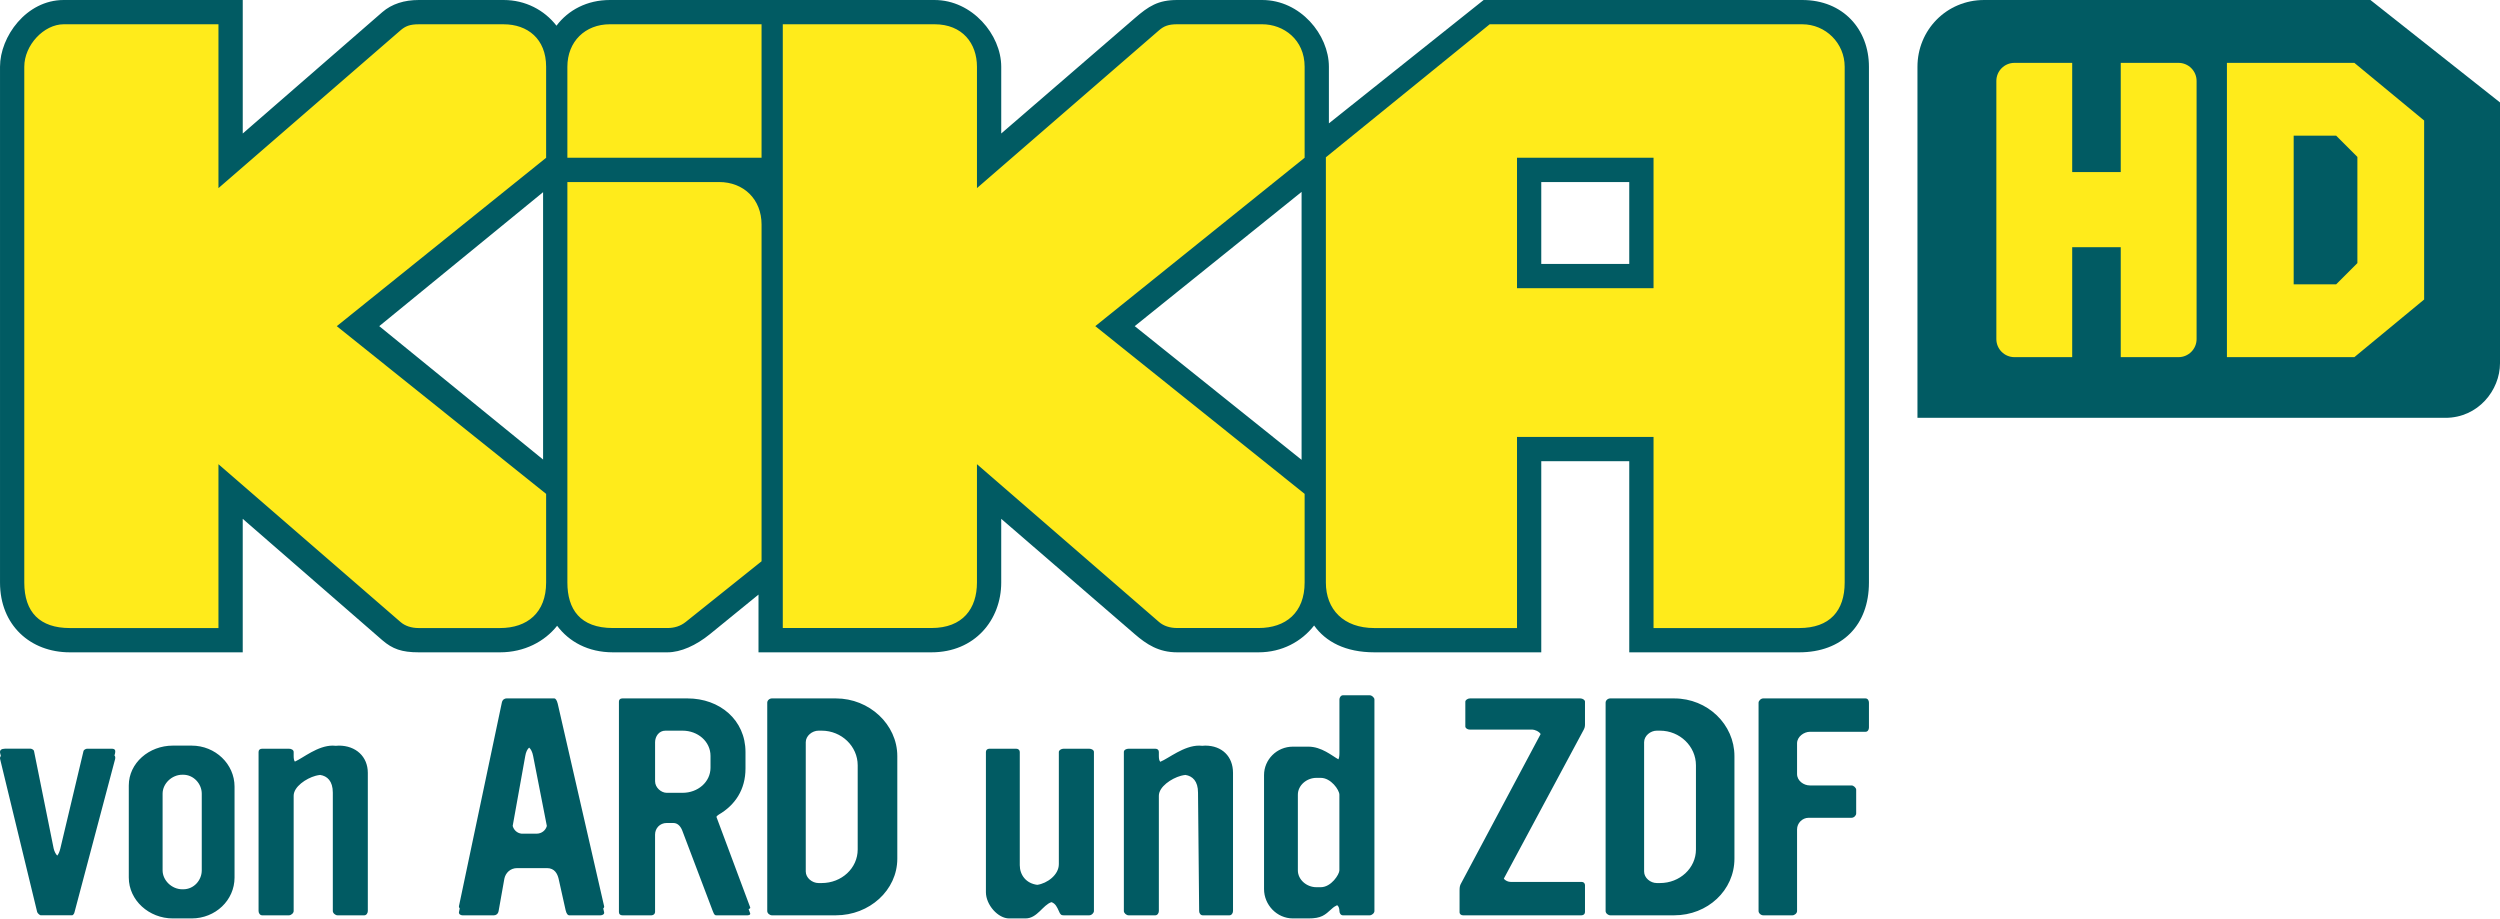
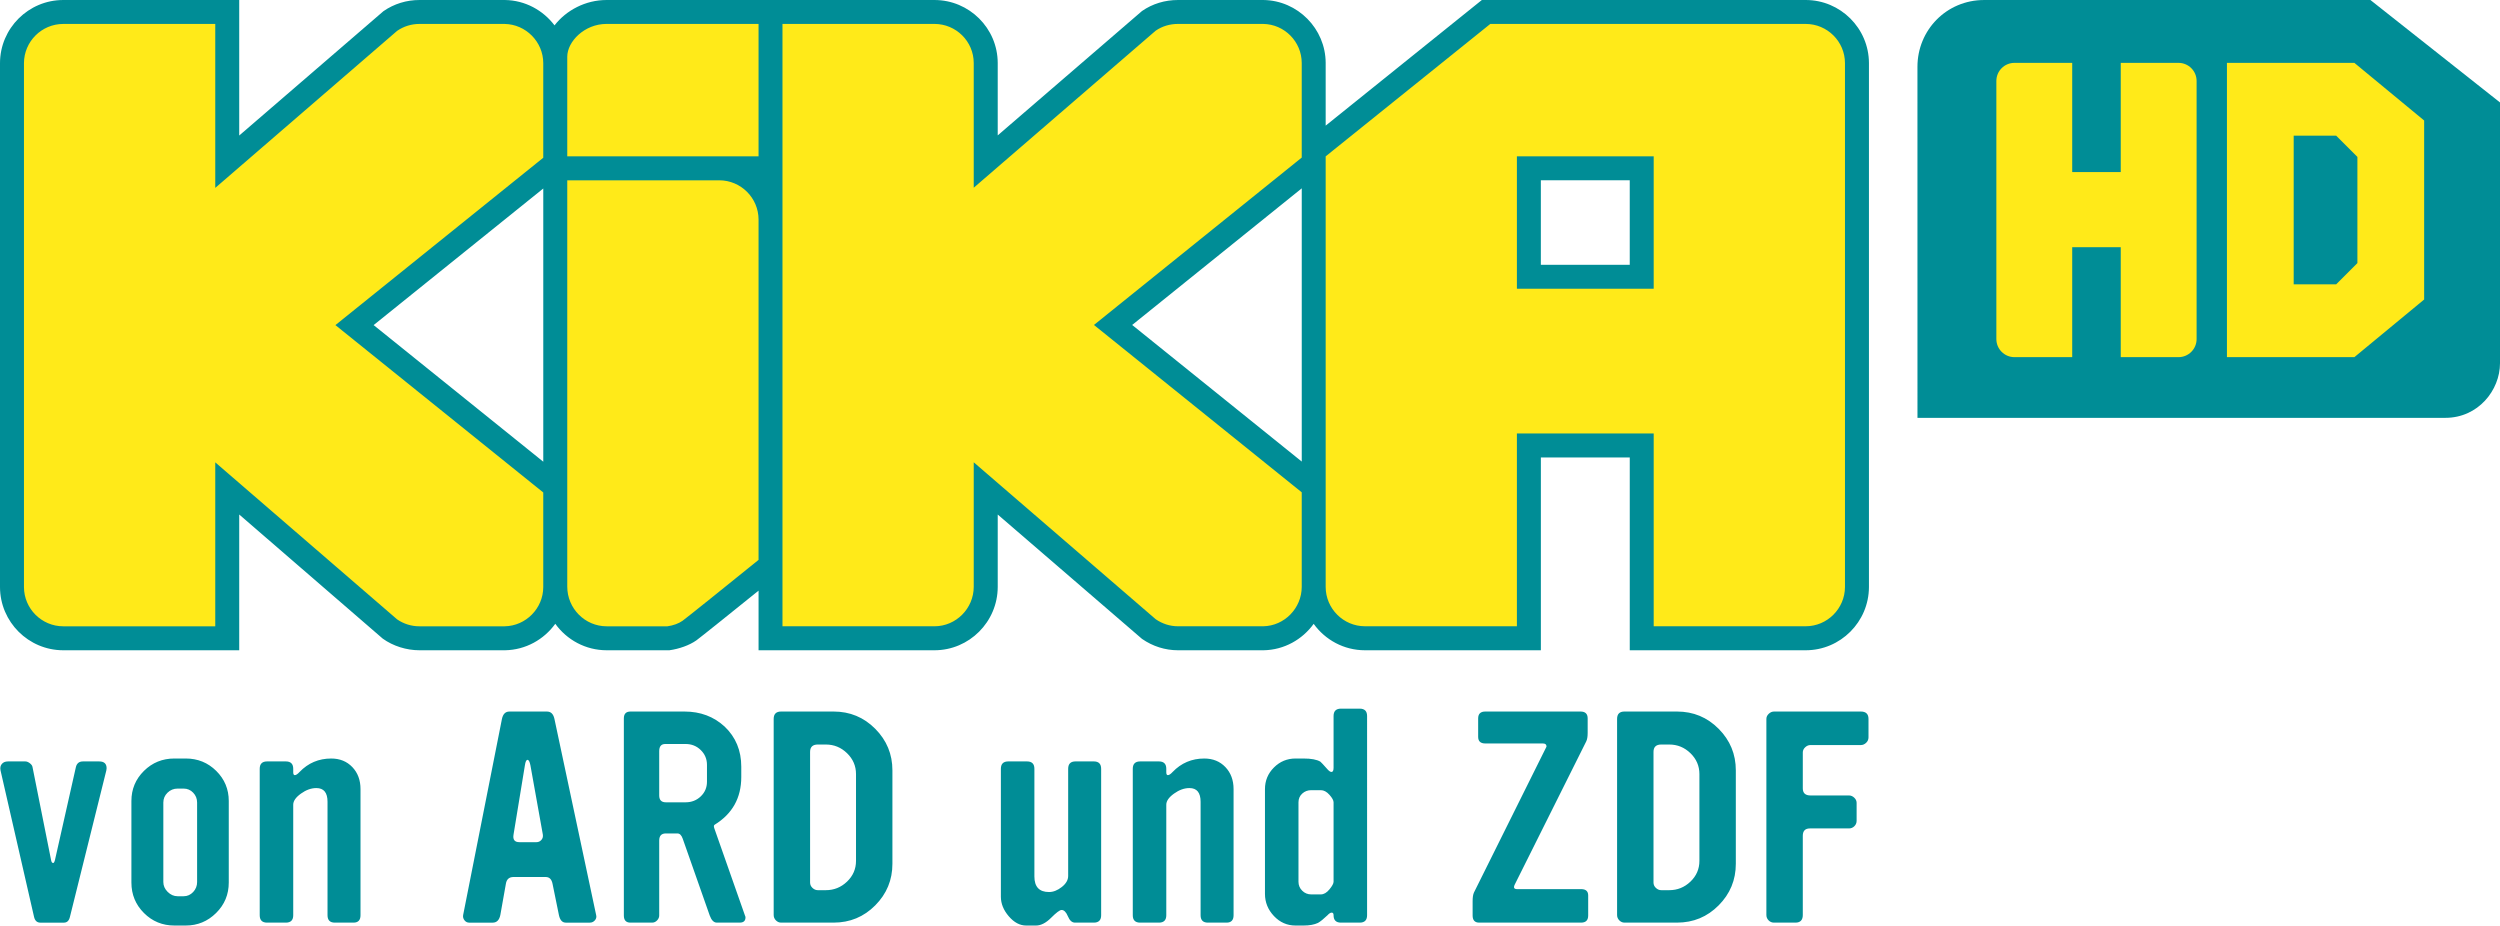
- <svg xmlns="http://www.w3.org/2000/svg" height="220.43" width="600" version="1.1">
-   <path d="m322.28,166.87c-0.478-0.008-0.829,0.556-0.817,0.999v1.453,11.396c0,0.756-0.093,1.236-0.25,1.521-1.53-0.848-4.037-3.048-7.219-3.042h-1.453-2.225c-3.916-0.008-6.947,3.136-6.947,6.811v1.453,24.472,1.453c0,3.735,3.03,7.038,6.947,7.037h1.453,0.772,1.453c3.149,0,3.982-0.81,5.585-2.27,0.471-0.442,0.92-0.73,1.339-0.908,0.332,0.247,0.541,0.715,0.545,1.407,0,0.514,0.328,1.022,0.817,1.022h1.453,3.564,1.453c0.49,0,1.112-0.518,1.112-1.022v-49.331-1.453c0-0.443-0.623-1.009-1.112-0.999h-1.453-5.017zm-200.73,0.749c-0.411,0-0.968,0.266-1.112,1.022l-10.284,48.809c-0.037,0.23,0.039,0.421,0.182,0.545l-0.182,0.908c-0.08,0.503,0.406,0.762,0.817,0.772h1.453,4.676,1.453c0.423,0,0.968-0.256,1.112-1.022l1.385-7.787c0.278-1.329,1.385-2.52,3.065-2.52h7.174c1.825,0,2.491,1.382,2.77,2.52l1.68,7.537c0.212,0.946,0.562,1.271,0.84,1.271h1.453,4.654,1.453c0.49,0.008,0.985-0.329,0.84-0.772l-0.204-0.885c0.176-0.135,0.279-0.339,0.204-0.568l-11.124-48.559c-0.211-0.826-0.495-1.271-0.84-1.271h-1.453-10.011zm27.81,0c-0.556,0-0.817,0.33-0.817,0.772v1.453,47.605,1.453c0,0.503,0.329,0.772,0.817,0.772h1.453,4.109,1.453c0.49-0.008,0.84-0.389,0.84-0.772v-1.453-17.162c0-1.45,1.112-2.77,2.792-2.77h1.589c1.19,0,1.869,1.004,2.225,2.02l7.242,19.115c0.345,0.946,0.562,1.032,0.84,1.022h1.453,4.654,1.453c0.49-0.008,0.701-0.308,0.568-0.499l-0.363-0.999c0.332-0.078,0.475-0.293,0.363-0.454l-8.082-21.657c-0.005-0.009-0.018-0.013-0.023-0.023,0.138-0.205,0.338-0.403,0.59-0.545,3.916-2.285,6.402-5.992,6.402-11.056v-1.453-2.52c-0.009-7.661-6.161-12.849-13.916-12.849h-1.453-14.189zm35.891,0c-0.556,0-1.112,0.458-1.112,1.022v1.453,47.106,1.453c0,0.564,0.623,1.022,1.112,1.022h1.453,12.463,1.453c8.033,0,14.733-6.007,14.733-13.598v-1.453-23.156c0-7.591-6.7-13.848-14.733-13.848h-1.453-13.916zm167.54,0c-0.556,0-1.101,0.4-1.112,0.772v1.453,3.065,1.453c0.009,0.372,0.479,0.75,1.112,0.749h1.453,13.576c0.402,0,1.464,0.345,1.93,1.044-0.004,0.007,0.004,0.016,0,0.023l-19.183,36.005c-0.145,0.322-0.272,0.612-0.272,1.498v1.453,2.316c-0.001,0.063-0.011,0.127,0,0.182v1.271c-0.009,0.503,0.394,0.773,0.817,0.772h1.453,25.539,1.453c0.501,0,0.84-0.339,0.84-0.772v-1.453-5.017c0-0.322-0.217-0.772-0.84-0.772h-1.453-15.505c-0.601,0-1.326-0.284-1.68-0.795l19.183-35.755c0.345-0.635,0.295-1.053,0.295-1.748v-1.453-3.519c0.009-0.383-0.556-0.772-1.112-0.772h-1.453-25.04zm33.667,0c-0.567,0-1.112,0.458-1.112,1.022v1.453,47.106,1.453c0,0.564,0.634,1.022,1.112,1.022h1.453,12.44,1.453c8.033,0,14.461-6.007,14.461-13.598v-1.453-23.156c0-7.591-6.428-13.848-14.461-13.848h-1.453-13.893zm36.709,0c-0.556,0-1.112,0.579-1.112,1.022v1.453,47.106,1.453c0,0.503,0.556,1.022,1.112,1.022h1.453,4.109,1.453c0.49,0,1.112-0.458,1.112-1.022v-1.453-18.161c0-1.45,1.234-2.77,2.77-2.77h8.854,1.453c0.556,0,1.101-0.518,1.112-1.022v-1.453-4.268c0-0.443-0.623-1.022-1.112-1.022h-1.453-8.559c-1.469,0-3.065-1.106-3.065-2.747v-7.378c0.009-1.581,1.663-2.747,3.065-2.747h11.896,1.453c0.556,0,0.84-0.508,0.84-1.022v-1.453-4.518c0-0.503-0.284-1.022-0.84-1.022h-1.453-23.088zm-263.45,7.741,4.109,0c3.638,0,6.697,2.578,6.697,6.061v2.815c0,3.473-3.059,6.039-6.697,6.039h-3.814c-1.324,0-2.792-1.249-2.792-2.77v-9.376c0-1.339,0.895-2.78,2.497-2.77zm36.731,0,0.772,0c4.762,0.008,8.627,3.758,8.627,8.309v20.204c0,4.5-3.865,8.059-8.627,8.059h-0.772c-1.535,0-3.065-1.25-3.065-2.77v-31.033c0-1.52,1.529-2.769,3.065-2.77zm201.18,0,0.772,0c4.751,0,8.627,3.748,8.627,8.309v20.204c0,4.49-3.876,8.059-8.627,8.059h-0.772c-1.535,0-3.053-1.249-3.042-2.77v-31.033c0-1.52,1.507-2.77,3.042-2.77zm-356.14,3.587c-5.73,0-10.579,4.191-10.579,9.557v1.453,19.206,1.453c0,5.447,4.849,9.807,10.579,9.807h1.453,1.589,1.453c5.73,0,10.307-4.37,10.307-9.807v-1.453-20.386c0-5.376-4.577-9.83-10.307-9.83h-1.453-3.042zm38.388,0c-3.643-0.005-7.109,2.962-9.103,3.837-0.192-0.241-0.295-0.658-0.295-1.317v-0.999c0-0.514-0.623-0.782-1.112-0.772h-1.453-5.017c-0.49,0-0.84,0.259-0.84,0.772v1.453,35.278,1.453c0,0.503,0.351,1.022,0.84,1.022h1.453,3.564,1.453c0.49,0,1.113-0.518,1.112-1.022v-1.453-26.22c0-2.155,2.964-4.156,5.267-4.79,0.355-0.102,0.734-0.158,1.09-0.204,1.69,0.25,3.042,1.452,3.042,4.245v26.97,1.453c0,0.514,0.623,1.022,1.112,1.022h1.453,3.542,1.453c0.49,0,0.84-0.518,0.84-1.022v-1.453-31.714c0-3.916-2.886-6.538-6.947-6.538-0.238-0-0.49,0.021-0.726,0.045-0.244-0.02-0.473-0.045-0.726-0.045zm207.92,0c-3.676,0-7.263,3.034-9.33,3.882-0.221-0.235-0.341-0.672-0.341-1.362v-0.999c0-0.503-0.35-0.773-0.84-0.772h-1.453-4.994c-0.49,0-1.113,0.268-1.112,0.772v1.453,35.278,1.453c0,0.503,0.623,1.022,1.112,1.022h1.453,3.541,1.453c0.49,0,0.84-0.518,0.84-1.022v-1.453-26.22c0-2.144,2.986-4.156,5.29-4.79,0.361-0.103,0.727-0.16,1.09-0.204,1.682,0.259,3.027,1.471,3.019,4.245l0.272,28.422c-0.009,0.503,0.351,1.022,0.84,1.022h1.453,3.541,1.453c0.49,0,0.84-0.518,0.84-1.022v-1.453-31.714c0-3.916-2.624-6.538-6.674-6.538-0.236,0-0.469,0.022-0.704,0.045-0.242-0.02-0.496-0.045-0.749-0.045zm-160.8,0.477c0.42,0.354,0.772,1.049,0.953,1.998l3.292,16.799v0.023c-0.294,1.059-1.25,1.831-2.452,1.839h-3.61c-1.137-0.13-1.889-0.939-2.134-1.861l3.019-16.799c0.159-0.947,0.505-1.643,0.931-1.998zm-125.86,0.27c-0.767,0-1.257,0.327-1.112,1.022l0.182,0.726c-0.166,0.164-0.248,0.408-0.182,0.726l8.899,36.731c0.145,0.383,0.696,0.773,0.84,0.772h1.453,4.654,1.453c0.145,0,0.501-0.329,0.568-0.772l9.739-36.731c0.077-0.399,0.029-0.68-0.159-0.84l0.159-0.613c0.134-0.694-0.068-1.022-0.84-1.022h-1.453-4.449c-0.278,0-0.773,0.27-0.84,0.522l-5.562,23.405c-0.208,0.853-0.461,1.398-0.749,1.725-0.371-0.377-0.696-0.996-0.863-1.725l-4.721-23.42c-0.062-0.251-0.562-0.522-0.84-0.522h-1.453-4.722zm236.3,0c-0.49,0-0.818,0.33-0.817,0.772v1.453,30.761,1.453c0.009,3.04,2.903,6.288,5.562,6.288h1.453,1.044,1.453c2.828,0,4.151-3.243,6.22-3.905,0.973,0.32,1.37,1.26,1.771,2.134,0.345,0.886,0.623,1.022,1.112,1.022h1.453,3.292,1.453c0.568,0,1.112-0.579,1.112-1.022v-1.453-36.731c0-0.443-0.556-0.773-1.112-0.772h-1.453-4.745c-0.478,0-1.101,0.33-1.112,0.772v1.453,25.471c0.008,2.593-2.819,4.635-5.176,4.972-2.712-0.34-4.2-2.404-4.2-4.722v-27.174c0-0.443-0.362-0.773-0.84-0.772h-1.453-5.017zm-193.69,6.243,0.227,0c2.514,0,4.449,2.195,4.449,4.54v18.411c0,2.336-1.857,4.54-4.449,4.54h-0.227c-2.514,0-4.722-2.134-4.722-4.54v-18.411c0-2.406,2.208-4.54,4.722-4.54zm272.19,0.749,1.044,0c2.448,0,4.472,2.903,4.472,4.041v18.161c0,0.946-1.946,4.041-4.472,4.041h-1.044c-2.37,0-4.45-1.826-4.449-4.041v-18.161c0-2.275,2.147-4.041,4.449-4.041z" fill-rule="nonzero" fill="#015b63" />
-   <path fill="#015b63" d="M15.294,0c-8.994,0-15.291,8.803-15.291,16.02v123.79c0,10.235,7.283,16.748,16.747,16.748h41.505v-32.039l33.495,29.126c2.442,2.11,4.675,2.913,8.738,2.913h19.524c5.833,0,10.711-2.593,13.698-6.371,2.844,3.798,7.407,6.371,13.38,6.371h13.107c3.174,0,6.859-1.653,10.194-4.369l11.65-9.489v13.858h41.505c10.438,0,16.748-7.812,16.748-16.748v-15.291l32.039,27.67c2.839,2.452,5.746,4.369,10.194,4.369h19.524c5.619,0,10.325-2.57,13.334-6.44,2.773,3.9,7.52,6.44,14.472,6.44h40.048v-45.874h21.116v45.874h40.777c10.276,0,16.748-6.472,16.748-16.748v-123.79c0-8.938-6.16-16.02-16.02-16.02l-76.45,0-37.14,29.604v-13.585c0-7.682-6.842-16.019-16.019-16.019h-20.388c-4.608,0-6.872,1.5-10.194,4.369l-32.039,27.67v-16.019c0-7.695-6.981-16.019-16.019-16.019h-77.912c-5.457,0-9.977,2.403-12.811,6.167-2.907-3.754-7.463-6.167-12.674-6.167h-20.388c-3.452,0-6.464,0.935-8.738,2.913l-33.495,29.126v-32.039zm354.61,43.689h21.116v19.66h-21.116zm-57.524,2.366,0,64.305-40.048-32.084zm-182.04,0.068,0,64.168-39.32-32.016z" />
-   <path fill="#ffeb1b" d="m15.294,5.825c-4.773,0-9.466,5.017-9.466,10.194v123.79c0,7.153,3.769,10.922,10.922,10.922h35.679v-39.32l43.689,37.864c1.094,0.954,2.617,1.456,4.369,1.456h19.524c6.529,0,11.059-3.678,11.059-10.922v-21.276l-50.243-40.253,50.243-40.412v-21.845c0-6.719-4.484-10.194-10.194-10.194h-20.388c-2.104,0-3.2,0.443-4.369,1.456l-43.689,37.864v-39.32zm131.07,0c-5.917,0-10.194,4.146-10.194,10.194v21.845h46.602v-32.039zm41.505,0,0,144.9,35.679,0c7.549,0,10.922-4.683,10.922-10.922v-28.398l43.689,37.864c1.094,0.954,2.617,1.456,4.369,1.456h19.524c6.529,0,11.059-3.678,11.059-10.922v-21.276l-50.243-40.253,50.243-40.412v-21.845c0-6.527-5.061-10.194-10.194-10.194h-20.388c-2.104,0-3.2,0.443-4.369,1.456l-43.689,37.864v-29.126c0-5.577-3.462-10.194-10.194-10.194zm169.66,0-39.32,31.925,0,102.06c0,6.441,4.219,10.922,11.65,10.922h34.223v-45.874h32.767v45.874h34.951c7.367,0,10.922-4.156,10.922-10.922v-123.79c0-5.663-4.57-10.194-10.194-10.194zm6.553,32.039,32.767,0,0,31.311-32.767,0zm-227.91,5.825,0,96.116c0,6.401,3.038,10.922,10.922,10.922h13.107c1.633,0,3.117-0.455,4.369-1.456l18.204-14.563v-80.825c0-6.048-4.277-10.194-10.194-10.194z" />
-   <path fill="#015b63" d="m460.19,100.28,126.7,0c7.88,0,13.11-6.637,13.11-13.106v-62.587l-31.1-24.587h-92.69c-9.091,0-16.019,7.249-16.019,16.019z" />
-   <path fill="#ffeb1b" d="m483.47,15.087c-2.402,0-4.346,1.945-4.346,4.346v61.938c0,2.402,1.945,4.346,4.346,4.346h13.858v-26.396h11.65v26.396h13.858c2.402,0,4.346-1.945,4.346-4.346v-61.938c0-2.402-1.945-4.346-4.346-4.346h-13.858v26.213h-11.65v-26.213h-13.858zm50.993,0,0,70.631,30.582,0,16.748-13.835,0-42.961-16.748-13.835-30.582,0zm16.019,17.476,10.194,0,5.097,5.097,0,25.485-5.097,5.097-10.194,0,0-35.679z" />
+ <svg xmlns="http://www.w3.org/2000/svg" width="800" height="296.17" version="1.1">
+   <path d="M613.59 133.71h168.93c10.507 0 17.48-8.849 17.48-17.475v-83.45L758.533.002h-123.59c-12.122 0-21.359 9.665-21.359 21.359z" fill="#008d96" />
+   <path d="M644.63 20.116c-3.202 0-5.795 2.593-5.795 5.795v82.584c0 3.202 2.593 5.795 5.795 5.795h18.477V79.095h15.533v35.195h18.477c3.202 0 5.795-2.593 5.795-5.795V25.911c0-3.202-2.593-5.795-5.795-5.795H678.64v34.951h-15.533V20.116zm67.991 0v94.175h40.776l22.331-18.447V38.562l-22.331-18.447zm21.359 23.301h13.592l6.796 6.796v33.98l-6.796 6.796H733.98V43.417z" fill="#ffea19" />
+   <path d="M577.809.001H474.193l-49.978 40.201V20.127C424.183 9.174 415.261.162 404.316.001h-27.36c-4.187 0-8.166 1.209-11.508 3.521l-46.177 39.8V20.147C319.24 9.022 310.155.001 299.019.001H194.076c-6.704 0-12.906 3.296-16.629 8.122-3.648-4.845-9.407-8.027-15.87-8.122h-27.359c-4.143 0-8.123 1.227-11.509 3.572L76.551 43.368V.001H20.25C9.114.001.029 9.049 0 20.185v167.681c.029 11.157 9.114 20.219 20.25 20.219h56.301v-43.44l45.93 39.717c3.294 2.375 7.597 3.723 11.737 3.723h27.403c6.592-.111 12.446-3.446 16.07-8.471 3.689 5.126 9.689 8.471 16.455 8.471h20.057c3.119-.438 6.387-1.583 8.631-3.165 1.167-.83 12.16-9.668 19.906-15.915v19.08h56.281c11.135 0 20.221-9.089 20.251-20.256V164.65l46.177 39.8c3.434 2.377 7.413 3.635 11.508 3.635h27.404c6.564-.111 12.397-3.437 16.014-8.455 3.678 5.117 9.662 8.455 16.416 8.455h56.288v-61.694h28.444v61.694h56.29c11.134 0 20.217-9.074 20.25-20.226V20.178C598.028 9.036 588.944 0 577.811 0zM119.561 104.03l54.287-43.711v87.428zm242.734-.042l54.264-43.721v87.436zM521.517 84.74h-28.444V57.695h28.444zM34.028 246.529L22.38 293.39c-.283 1.24-.931 1.857-1.943 1.857h-7.517c-1.069 0-1.745-.617-2.026-1.857L.167 246.529c-.168-.844-.028-1.532.423-2.067s1.101-.805 1.948-.805h5.588c.453 0 .932.198 1.44.59s.791.813.848 1.261l5.917 29.634c.112.682.338 1.023.677 1.023.226 0 .424-.335.592-1.005l6.671-29.636c.28-1.243 1.038-1.867 2.271-1.867h5.215c1.57 0 2.357.732 2.357 2.195 0 .228-.029.455-.086.676zm39.177 35.878c0 3.828-1.35 7.081-4.052 9.753s-5.94 4.01-9.71 4.01h-3.629c-3.829 0-7.08-1.336-9.754-4.01s-4.01-5.924-4.01-9.753v-26.09c0-3.771 1.336-6.979 4.01-9.628 2.674-2.644 5.925-3.968 9.754-3.968h3.629c3.828 0 7.079 1.324 9.752 3.968 2.673 2.649 4.01 5.856 4.01 9.628v26.09zm-10.132-.159v-25.436c0-1.235-.42-2.287-1.265-3.158a4.08 4.08 0 0 0-3.04-1.306h-1.942c-1.202-.016-2.36.455-3.21 1.306-.9.871-1.35 1.923-1.35 3.158v25.436c0 1.18.464 2.234 1.392 3.159s1.985 1.389 3.167 1.389h1.942c1.182 0 2.195-.448 3.04-1.346.828-.859 1.283-2.01 1.265-3.203zm52.289 10.631c0 1.576-.754 2.363-2.26 2.363h-5.948c-1.565 0-2.346-.787-2.346-2.363v-36.308c0-2.928-1.191-4.39-3.573-4.39-1.647 0-3.292.591-4.936 1.774s-2.467 2.364-2.467 3.547v35.378c0 1.576-.79 2.363-2.364 2.363h-5.995c-1.577 0-2.364-.787-2.364-2.363v-46.862c0-1.574.787-2.364 2.364-2.364h5.995c1.575 0 2.364.79 2.364 2.364v1.097c0 .622.169.93.506.93.393 0 .9-.339 1.519-1.013 2.759-2.87 6.135-4.306 10.134-4.306 2.756 0 5.008.916 6.755 2.744s2.616 4.181 2.616 7.05v40.36zm75.4-.081a1.76 1.76 0 0 1-.384 1.688c-.405.497-1.017.777-1.657.76h-7.657c-1.134 0-1.871-.809-2.212-2.429l-2.035-9.979c-.282-1.465-1.013-2.197-2.193-2.197h-10.298c-1.406 0-2.222.732-2.448 2.195l-1.771 9.963c-.338 1.634-1.154 2.448-2.447 2.448h-7.512c-.619 0-1.126-.253-1.518-.76-.385-.472-.54-1.091-.423-1.688l12.413-62.734c.336-1.576 1.123-2.366 2.363-2.366h12.075c1.237 0 2.027.79 2.364 2.366zm-17.056-25.751l-3.969-22.123c-.226-1.182-.535-1.774-.93-1.774s-.674.592-.843 1.774l-3.631 22.123c-.282 1.631.338 2.447 1.857 2.447h5.489c.619 0 1.139-.239 1.563-.717s.576-1.055.465-1.73zm64.682 25.914c.114.227.17.423.17.591 0 1.127-.617 1.688-1.852 1.688h-7.326c-.955 0-1.712-.761-2.273-2.291l-8.635-24.563c-.395-1.122-.959-1.686-1.69-1.686h-3.722c-1.407 0-2.112.761-2.112 2.283v23.978c0 .564-.226 1.086-.676 1.563s-.985.717-1.604.717h-6.924c-1.408 0-2.111-.76-2.111-2.28v-63.073c0-1.462.703-2.196 2.111-2.196h17.309c5.066 0 9.343 1.606 12.834 4.815 3.547 3.376 5.32 7.655 5.32 12.831v3.295c0 6.699-2.844 11.794-8.527 15.283-.283.17-.31.564-.086 1.181zm-12.157-42.809v-5.404c0-1.858-.662-3.431-1.984-4.727s-2.943-1.943-4.856-1.943h-6.501c-1.296 0-1.943.76-1.943 2.28v14.186c0 1.464.704 2.195 2.111 2.195h6.332c1.913 0 3.532-.633 4.856-1.901s1.985-2.827 1.985-4.686zm59.341 26.259c0 5.179-1.83 9.613-5.488 13.299s-8.105 5.529-13.34 5.529h-16.803c-.619 0-1.168-.238-1.645-.717-.469-.453-.729-1.08-.718-1.732v-62.734c0-1.576.787-2.366 2.364-2.366h16.803c5.235 0 9.681 1.847 13.34 5.533s5.488 8.12 5.488 13.298v29.89zm-11.65-.927v-27.782c0-2.588-.956-4.812-2.863-6.671s-4.173-2.785-6.79-2.785h-2.562c-1.653 0-2.479.789-2.479 2.365v41.795c0 .676.256 1.254.768 1.732s1.083.718 1.71.718h2.562c2.617 0 4.882-.915 6.79-2.743s2.863-4.042 2.863-6.628zm78.446 17.395c0 1.576-.79 2.363-2.365 2.363h-5.994c-.959 0-1.718-.675-2.281-2.025s-1.238-2.027-2.027-2.027c-.562 0-1.676.833-3.335 2.493s-3.278 2.49-4.854 2.49h-3.124c-2.027 0-3.884-.985-5.574-2.955s-2.533-4.054-2.533-6.249v-40.951c0-1.574.789-2.364 2.364-2.364h5.996c1.575 0 2.365.79 2.365 2.364v34.45c0 3.322 1.559 4.982 4.681 4.982 1.361 0 2.723-.535 4.083-1.605s2.044-2.252 2.044-3.545v-34.283c0-1.574.781-2.364 2.345-2.364h5.864c1.562 0 2.345.79 2.345 2.364v46.862zm42.376 0c0 1.576-.754 2.363-2.261 2.363h-5.948c-1.563 0-2.344-.787-2.344-2.363v-36.308c0-2.928-1.191-4.39-3.574-4.39-1.646 0-3.292.591-4.937 1.774s-2.468 2.364-2.468 3.547v35.378c0 1.576-.79 2.363-2.362 2.363h-5.996c-1.578 0-2.365-.787-2.365-2.363v-46.862c0-1.574.787-2.364 2.365-2.364h5.996c1.572 0 2.362.79 2.362 2.364v1.097c0 .622.169.93.507.93.392 0 .9-.339 1.52-1.013 2.757-2.87 6.135-4.306 10.132-4.306 2.758 0 5.01.916 6.755 2.744s2.617 4.181 2.617 7.05zm42.722 0c0 1.576-.788 2.363-2.365 2.363h-5.994c-1.577 0-2.365-.787-2.365-2.363 0-.562-.2-.844-.592-.844s-.844.282-1.35.844c-1.238 1.181-2.25 1.998-3.038 2.448-1.183.562-2.733.845-4.643.845h-2.534c-2.704 0-5.011-1.013-6.924-3.04s-2.872-4.392-2.872-7.093v-33.52c0-2.701.957-5.01 2.872-6.924s4.221-2.871 6.924-2.871h2.534c2.476 0 4.276.339 5.402 1.014.225.168.985.986 2.279 2.448.507.561.93.844 1.267.844.448 0 .676-.449.676-1.35v-16.549c0-1.575.788-2.364 2.365-2.364h5.994c1.577 0 2.365.788 2.365 2.364zm-10.724-10.721v-25.417c0-.62-.442-1.421-1.319-2.407s-1.8-1.479-2.763-1.479h-3.063c-1.134 0-2.097.368-2.891 1.099s-1.193 1.661-1.193 2.786v25.417c0 1.124.398 2.08 1.193 2.868a3.95 3.95 0 0 0 2.891 1.184h3.063c.963 0 1.886-.535 2.763-1.606s1.319-1.885 1.319-2.445zm81.477 10.802c0 1.519-.758 2.28-2.278 2.28h-32.591c-1.409 0-2.111-.76-2.111-2.28v-4.56c0-1.237.139-2.165.422-2.785l23.051-46.354c.112-.17.168-.309.168-.423 0-.619-.393-.929-1.181-.929h-18.406c-1.521 0-2.282-.704-2.282-2.11v-5.912c0-1.462.761-2.196 2.282-2.196h30.48c1.52 0 2.28.735 2.28 2.2v4.655c0 1.186-.155 2.09-.463 2.71l-22.89 45.843c-.45.946-.198 1.417.758 1.417h20.488c1.517 0 2.274.676 2.274 2.028v6.417zm47.243-16.549c0 5.179-1.83 9.613-5.488 13.299s-8.105 5.529-13.342 5.529H519.83c-.619 0-1.167-.238-1.646-.717-.468-.453-.728-1.08-.717-1.732v-62.734c0-1.576.787-2.366 2.363-2.366h16.802c5.237 0 9.682 1.847 13.342 5.533s5.488 8.12 5.488 13.298zm-11.651-.927v-27.782c0-2.588-.954-4.812-2.861-6.671s-4.173-2.785-6.79-2.785h-2.563c-1.651 0-2.477.789-2.477 2.365v41.795c0 .676.257 1.254.768 1.732s1.081.718 1.709.718h2.563c2.617 0 4.883-.915 6.79-2.743s2.861-4.042 2.861-6.628zm54.108-39.516c0 .676-.254 1.255-.761 1.733s-1.069.717-1.689.717h-16.127c-.618 0-1.181.239-1.689.718s-.758 1.028-.758 1.646v11.483c0 1.52.815 2.28 2.447 2.28h12.33c.617 0 1.182.239 1.687.716s.758 1.029.758 1.648v5.741a2.35 2.35 0 0 1-.717 1.73c-.452.468-1.078.728-1.729.718h-12.498c-1.521 0-2.279.788-2.279 2.366v25.33c0 1.634-.789 2.448-2.365 2.448h-6.839c-.673 0-1.254-.238-1.731-.717s-.718-1.055-.718-1.732v-62.734c0-.619.254-1.168.76-1.646s1.069-.72 1.689-.72h27.779c1.633 0 2.45.79 2.45 2.366v5.909z" fill="#008d96" />
+   <path d="M173.843 187.883v-30.29l-66.51-53.56 66.51-53.552V20.178c-.019-6.796-5.574-12.417-12.38-12.518h-27.246c-2.577 0-5.046.767-7.145 2.22L68.884 60.124V7.661H20.25c-6.918 0-12.562 5.628-12.581 12.547v167.66c.019 6.909 5.662 12.55 12.581 12.55h48.633v-52.466l58.189 50.244c2.099 1.452 4.592 2.228 7.145 2.222h27.274c6.793-.112 12.332-5.739 12.352-12.53zm68.895-8.724V70.236c-.019-6.908-5.661-12.538-12.578-12.538h-48.638V187.71c0 6.999 5.659 12.707 12.626 12.707h19.427c1.9-.267 3.611-.898 4.833-1.761 1.298-.917 14.756-11.752 24.329-19.494zM194.08 7.656c-7.064 0-12.541 5.637-12.558 10.486v31.891h61.216V7.658zM416.552 187.83v-30.289l-66.484-53.554 66.484-53.561V20.126c-.02-6.795-5.523-12.368-12.326-12.47h-27.272c-2.579 0-5.048.72-7.145 2.172l-58.215 50.244V20.143c-.016-6.905-5.661-12.488-12.579-12.488h-48.622v192.756h48.622c6.917 0 12.563-5.689 12.579-12.607v-39.869l58.215 50.204c2.089 1.447 4.558 2.27 7.145 2.27h27.272c6.794-.114 12.307-5.786 12.326-12.577zm112.63-95.429h-43.775V50.033h43.775zm61.209-72.224c-.017-6.905-5.661-12.52-12.58-12.52H476.896l-52.681 42.376v137.809c.019 6.905 5.658 12.562 12.575 12.562h48.618v-61.692h43.775v61.693h48.629c6.918 0 12.562-5.657 12.58-12.577V20.168z" fill="#ffea19" />
</svg>
